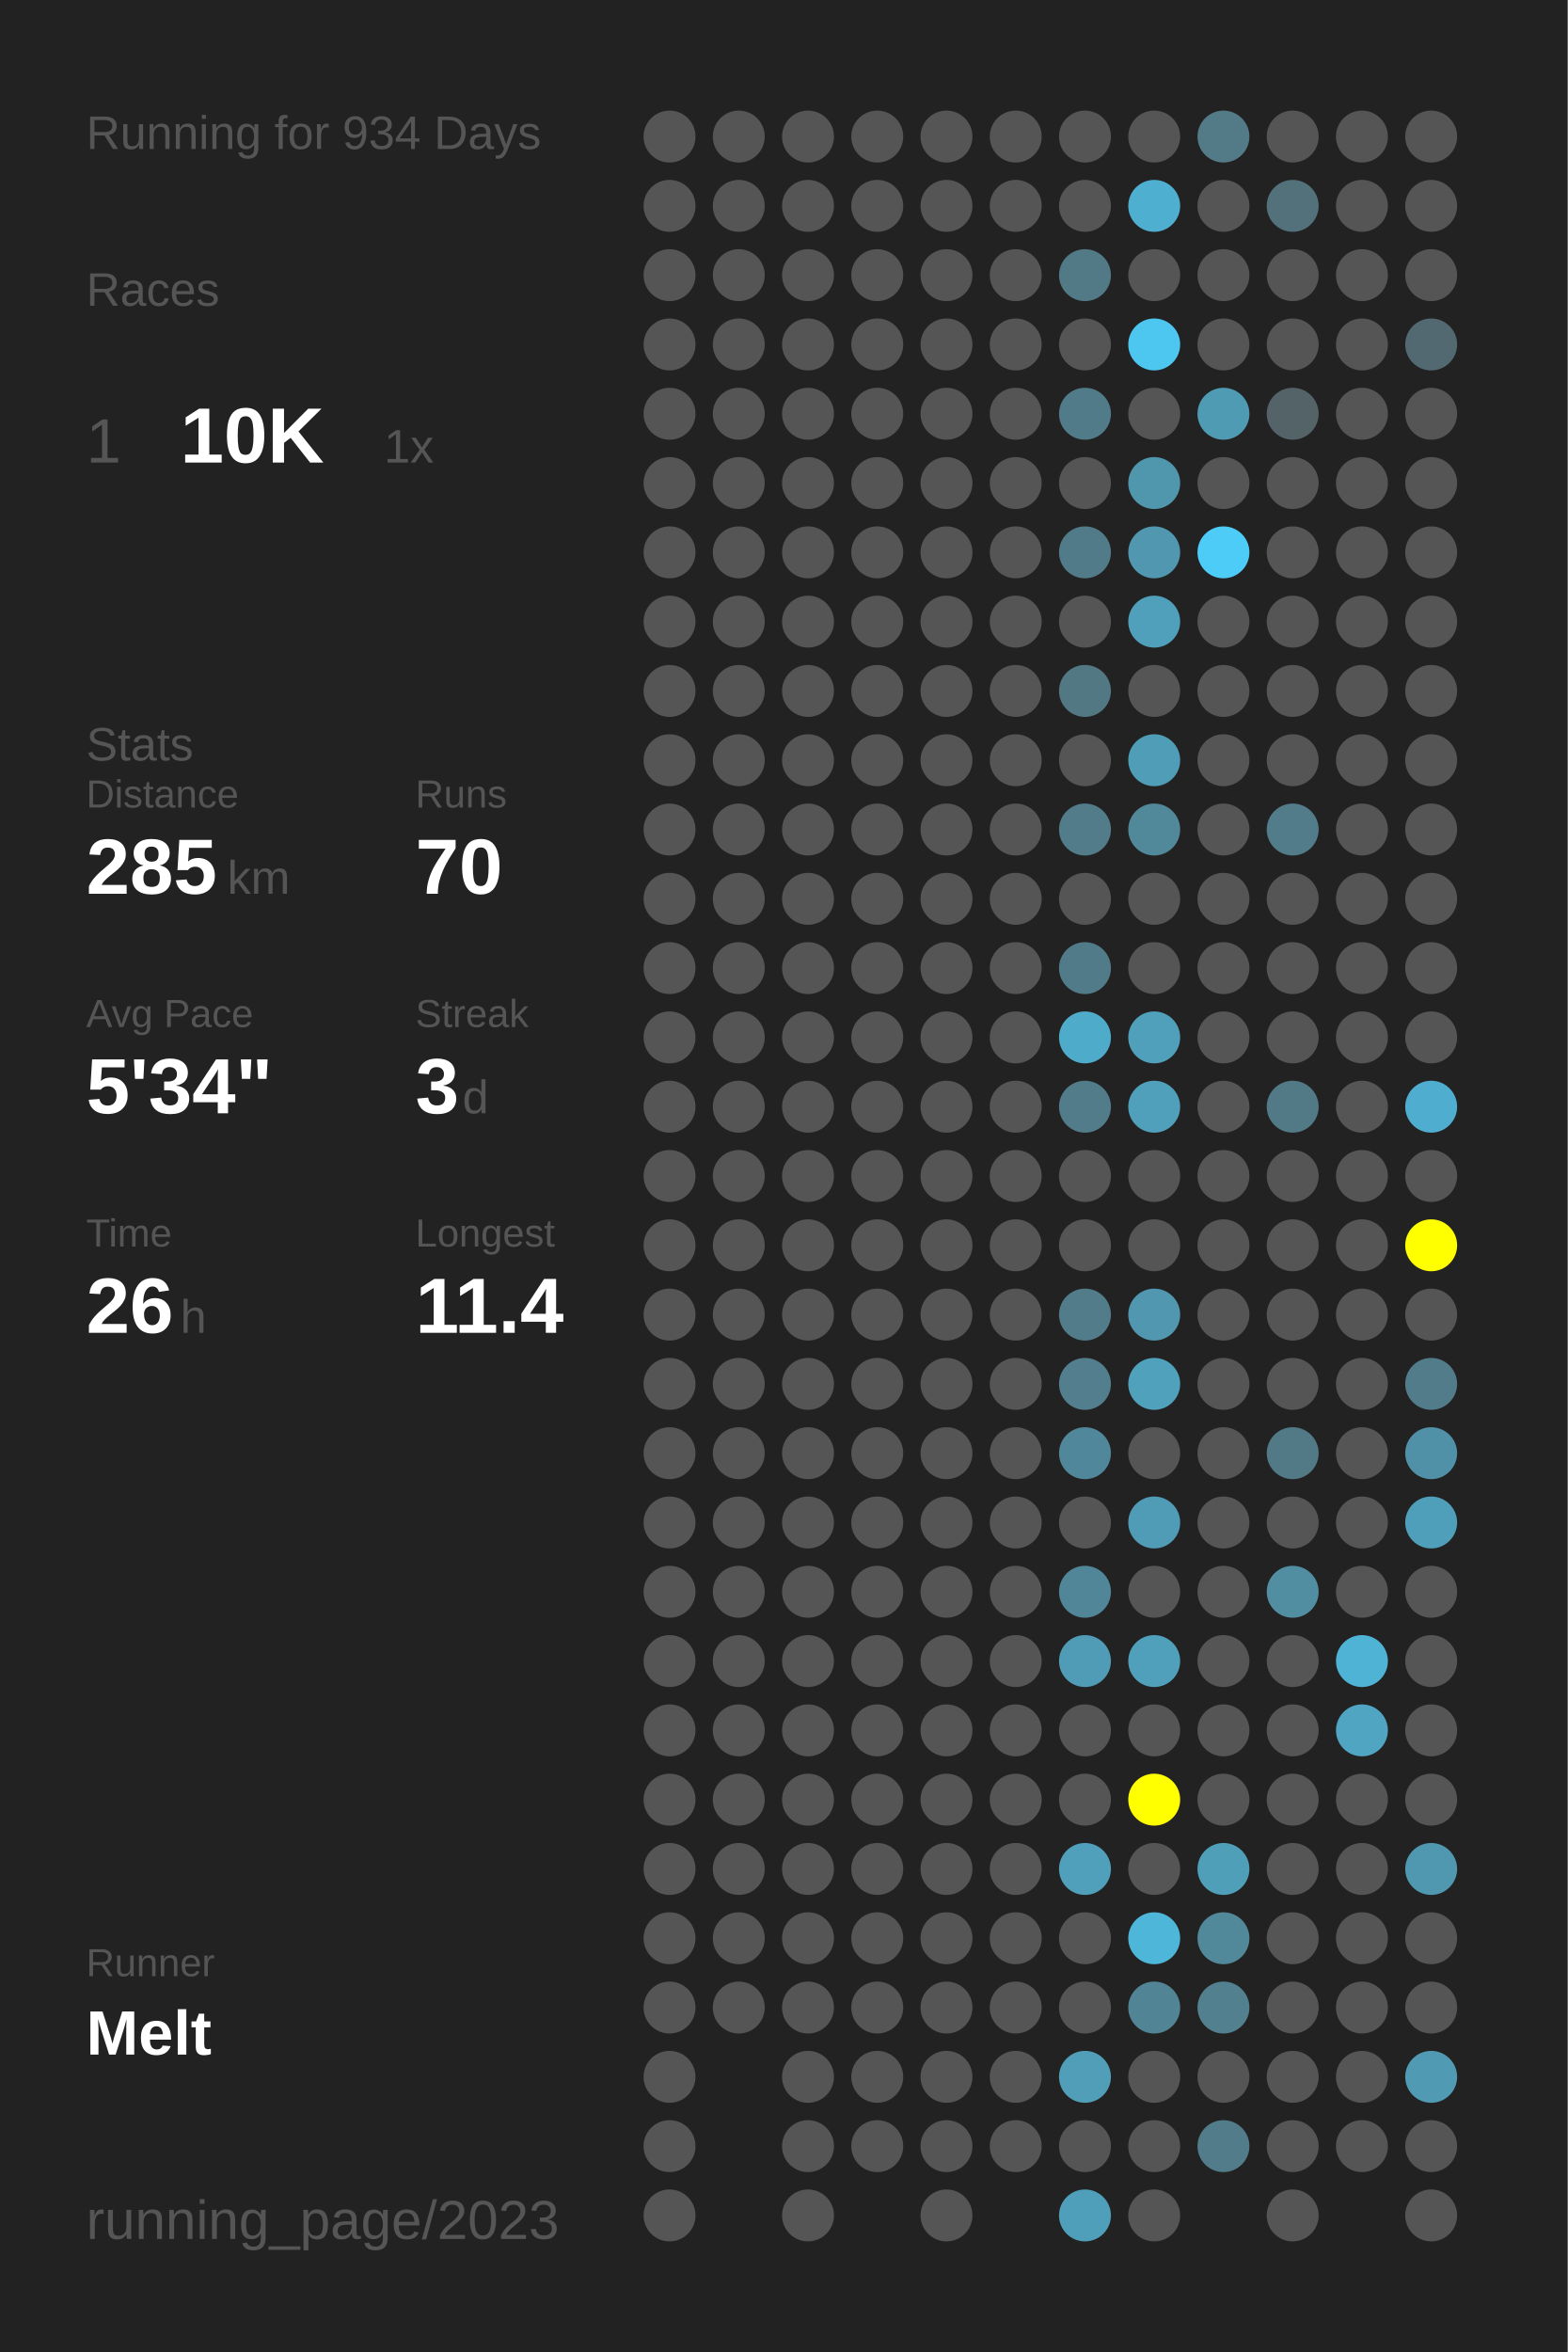
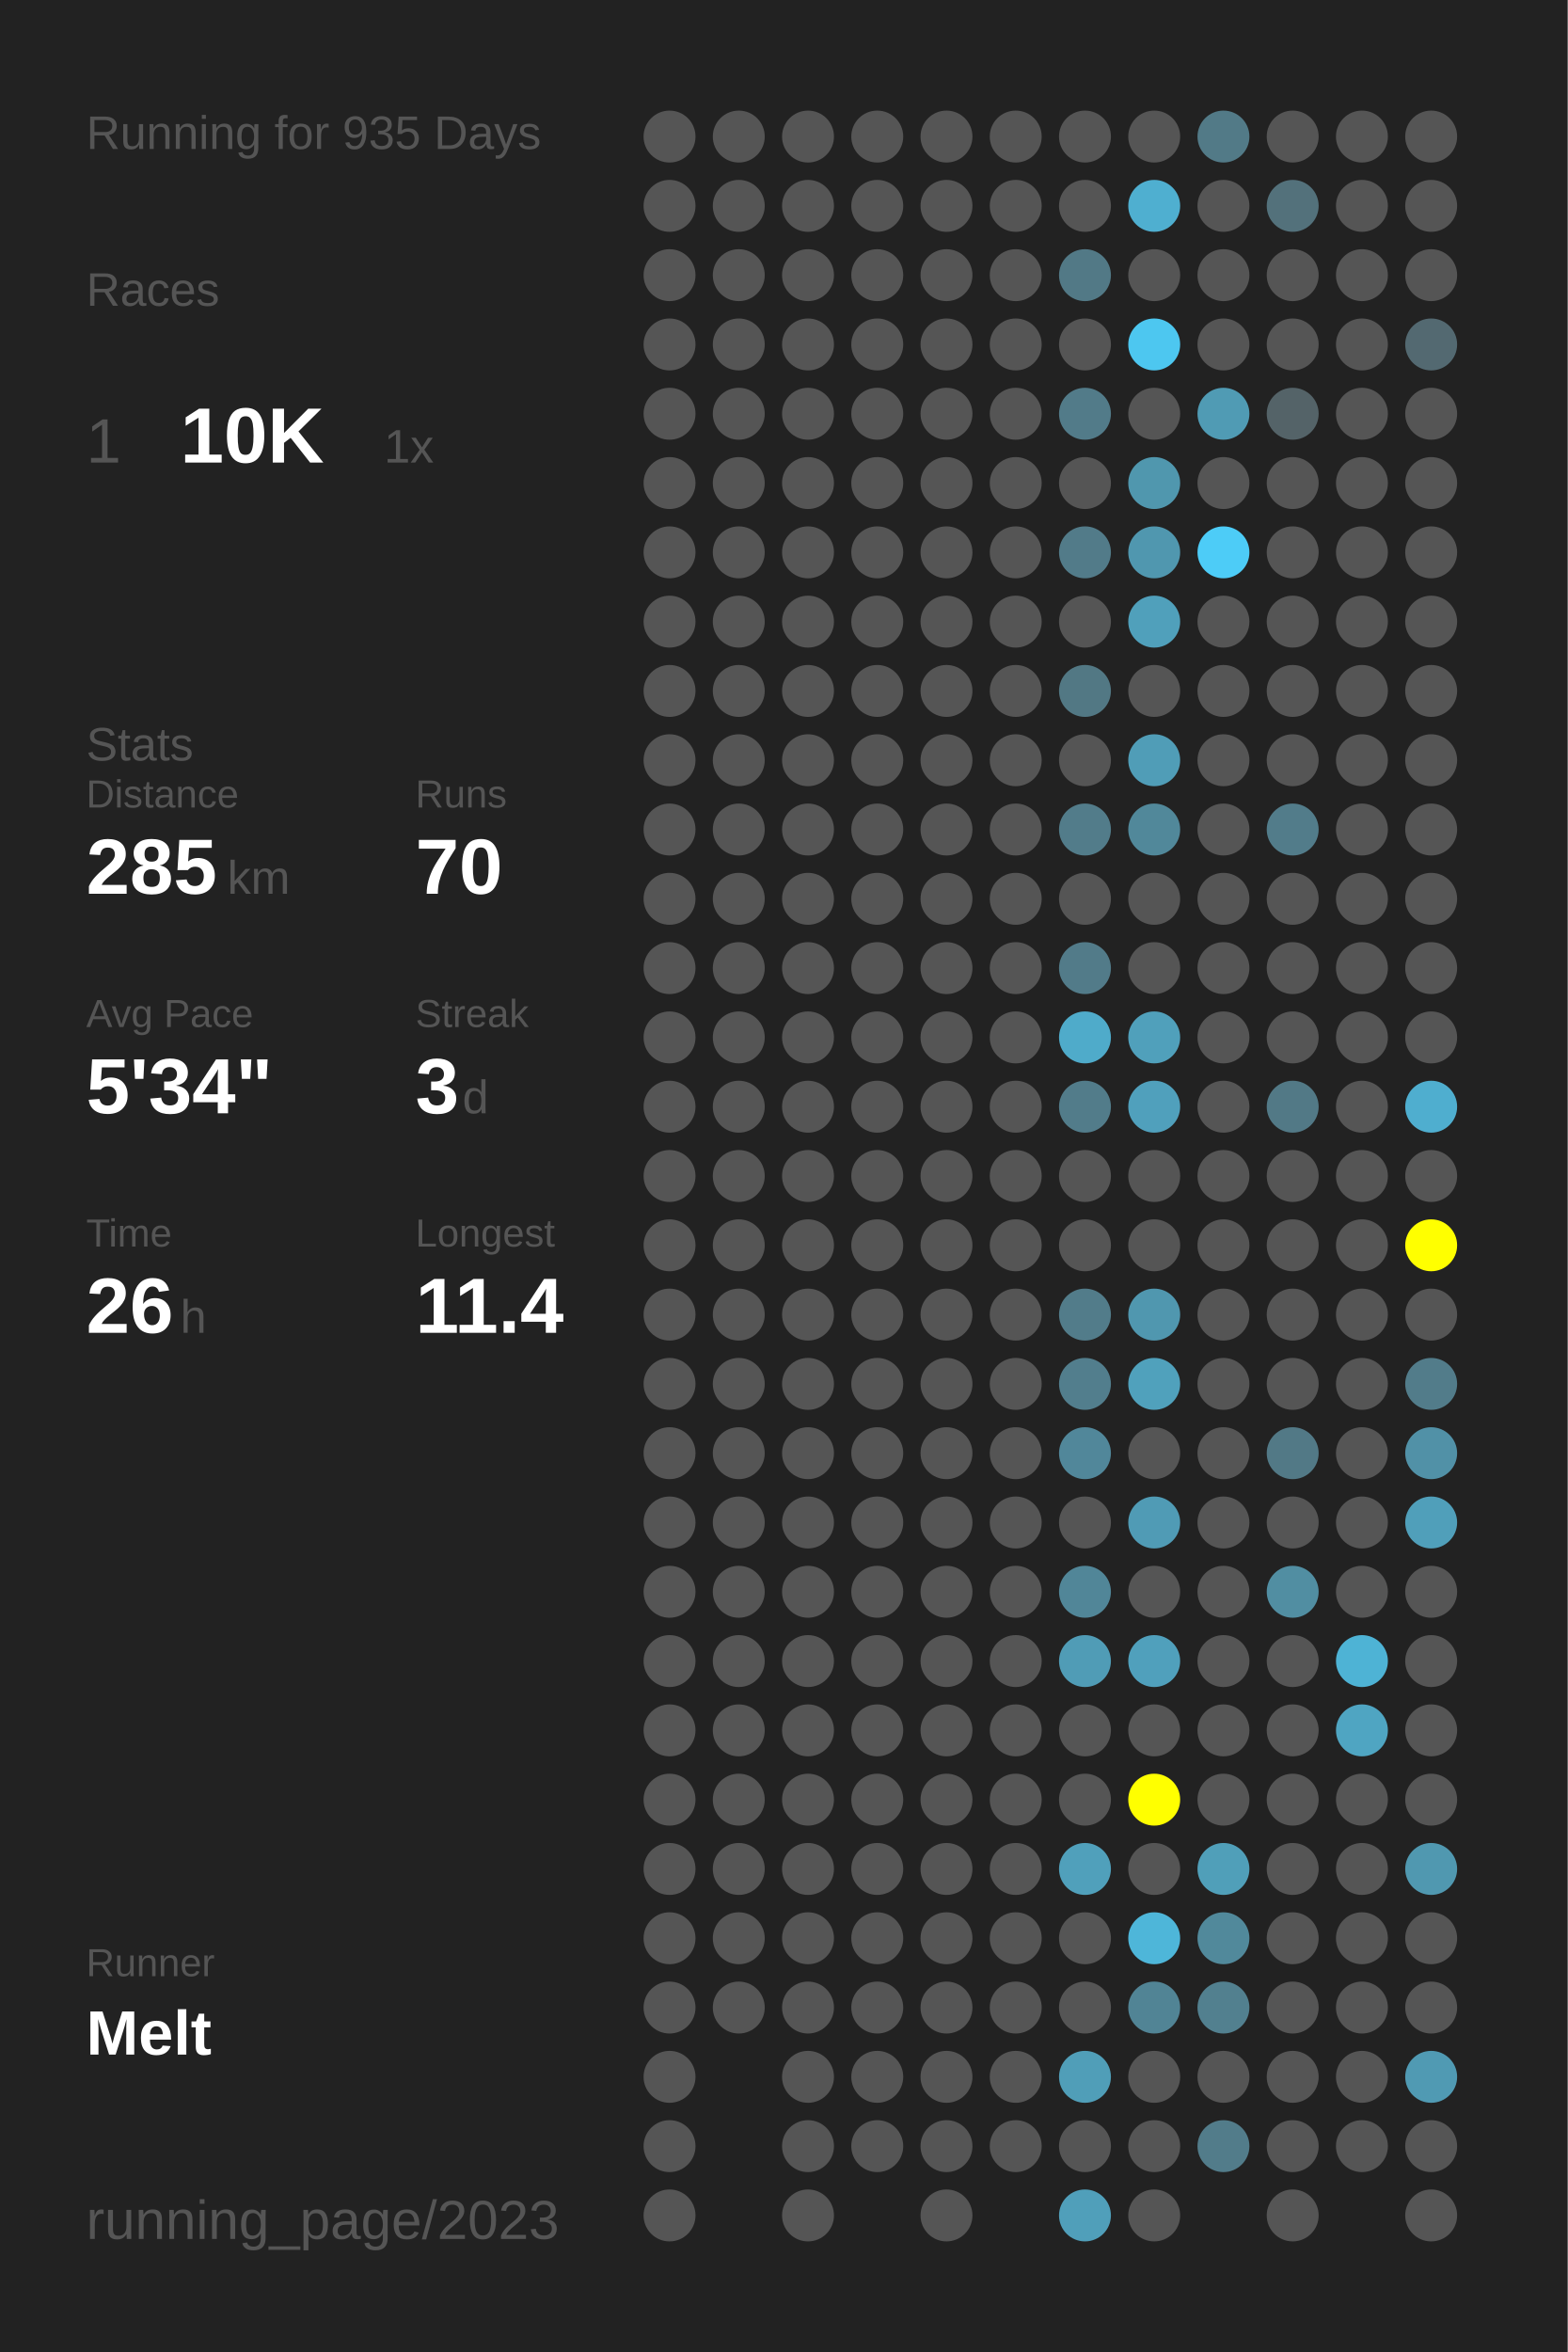
<svg xmlns="http://www.w3.org/2000/svg" baseProfile="full" height="300mm" version="1.1" viewBox="0,0,200,300" width="200mm">
  <defs />
  <rect fill="#222222" height="300" width="200" x="0" y="0" />
-   <text fill="#555555" style="font-size:6px; font-family:Arial;" x="11" y="19">Running for 934 Days</text>
+   <text fill="#555555" style="font-size:6px; font-family:Arial;" x="11" y="19">Running for 935 Days</text>
  <text fill="#555555" style="font-size:6px; font-family:Arial;" x="11" y="39">Races</text>
  <text fill="#555555" style="font-size:8px; font-family:Arial;" x="11" y="59">1</text>
  <text fill="#FFFFFF" style="font-size:10px; font-family:Arial; font-weight:bold;" x="23" y="59">10K</text>
  <text fill="#555555" style="font-size:6px; font-family:Arial;" x="49" y="59">1x</text>
  <text fill="#555555" style="font-size:6px; font-family:Arial;" x="11" y="97">Stats</text>
  <text fill="#555555" style="font-size:5px; font-family:Arial;" x="11" y="103">Distance</text>
  <text fill="#FFFFFF" style="font-size:10px; font-family:Arial; font-weight:bold;" x="11" y="114">285</text>
  <text fill="#555555" style="font-size:6px; font-family:Arial;" x="29" y="114">km</text>
  <text fill="#555555" style="font-size:5px; font-family:Arial;" x="53" y="103">Runs</text>
  <text fill="#FFFFFF" style="font-size:10px; font-family:Arial; font-weight:bold;" x="53" y="114">70</text>
  <text fill="#555555" style="font-size:5px; font-family:Arial;" x="11" y="131">Avg Pace</text>
  <text fill="#FFFFFF" style="font-size:10px; font-family:Arial; font-weight:bold;" x="11" y="142">5'34"</text>
  <text fill="#555555" style="font-size:5px; font-family:Arial;" x="53" y="131">Streak</text>
  <text fill="#FFFFFF" style="font-size:10px; font-family:Arial; font-weight:bold;" x="53" y="142">3</text>
  <text fill="#555555" style="font-size:6px; font-family:Arial;" x="59" y="142">d</text>
  <text fill="#555555" style="font-size:5px; font-family:Arial;" x="11" y="159">Time</text>
  <text fill="#FFFFFF" style="font-size:10px; font-family:Arial; font-weight:bold;" x="11" y="170">26</text>
  <text fill="#555555" style="font-size:6px; font-family:Arial;" x="23" y="170">h</text>
  <text fill="#555555" style="font-size:5px; font-family:Arial;" x="53" y="159">Longest</text>
  <text fill="#FFFFFF" style="font-size:10px; font-family:Arial; font-weight:bold;" x="53" y="170">11.4</text>
  <text fill="#555555" style="font-size:5px; font-family:Arial;" x="11" y="252.065">Runner</text>
  <text fill="#FFFFFF" style="font-size:8px; font-family:Arial; font-weight:bold;" x="11" y="262.065">Melt</text>
  <text fill="#555555" style="font-size:7px; font-family:Arial;" x="11" y="285.581">running_page/2023</text>
  <circle cx="85.417" cy="17.419" fill="#555555" r="3.312" />
  <circle cx="85.417" cy="26.258" fill="#555555" r="3.312" />
  <circle cx="85.417" cy="35.097" fill="#555555" r="3.312" />
  <circle cx="85.417" cy="43.935" fill="#555555" r="3.312" />
  <circle cx="85.417" cy="52.774" fill="#555555" r="3.312" />
  <circle cx="85.417" cy="61.613" fill="#555555" r="3.312" />
  <circle cx="85.417" cy="70.452" fill="#555555" r="3.312" />
  <circle cx="85.417" cy="79.29" fill="#555555" r="3.312" />
  <circle cx="85.417" cy="88.129" fill="#555555" r="3.312" />
  <circle cx="85.417" cy="96.968" fill="#555555" r="3.312" />
  <circle cx="85.417" cy="105.806" fill="#555555" r="3.312" />
  <circle cx="85.417" cy="114.645" fill="#555555" r="3.312" />
  <circle cx="85.417" cy="123.484" fill="#555555" r="3.312" />
  <circle cx="85.417" cy="132.323" fill="#555555" r="3.312" />
  <circle cx="85.417" cy="141.161" fill="#555555" r="3.312" />
  <circle cx="85.417" cy="150" fill="#555555" r="3.312" />
  <circle cx="85.417" cy="158.839" fill="#555555" r="3.312" />
  <circle cx="85.417" cy="167.677" fill="#555555" r="3.312" />
  <circle cx="85.417" cy="176.516" fill="#555555" r="3.312" />
  <circle cx="85.417" cy="185.355" fill="#555555" r="3.312" />
  <circle cx="85.417" cy="194.194" fill="#555555" r="3.312" />
  <circle cx="85.417" cy="203.032" fill="#555555" r="3.312" />
  <circle cx="85.417" cy="211.871" fill="#555555" r="3.312" />
  <circle cx="85.417" cy="220.71" fill="#555555" r="3.312" />
  <circle cx="85.417" cy="229.548" fill="#555555" r="3.312" />
  <circle cx="85.417" cy="238.387" fill="#555555" r="3.312" />
  <circle cx="85.417" cy="247.226" fill="#555555" r="3.312" />
  <circle cx="85.417" cy="256.065" fill="#555555" r="3.312" />
  <circle cx="85.417" cy="264.903" fill="#555555" r="3.312" />
  <circle cx="85.417" cy="273.742" fill="#555555" r="3.312" />
  <circle cx="85.417" cy="282.581" fill="#555555" r="3.312" />
  <circle cx="94.25" cy="17.419" fill="#555555" r="3.312" />
  <circle cx="94.25" cy="26.258" fill="#555555" r="3.312" />
  <circle cx="94.25" cy="35.097" fill="#555555" r="3.312" />
  <circle cx="94.25" cy="43.935" fill="#555555" r="3.312" />
  <circle cx="94.25" cy="52.774" fill="#555555" r="3.312" />
  <circle cx="94.25" cy="61.613" fill="#555555" r="3.312" />
  <circle cx="94.25" cy="70.452" fill="#555555" r="3.312" />
  <circle cx="94.25" cy="79.29" fill="#555555" r="3.312" />
  <circle cx="94.25" cy="88.129" fill="#555555" r="3.312" />
  <circle cx="94.25" cy="96.968" fill="#555555" r="3.312" />
  <circle cx="94.25" cy="105.806" fill="#555555" r="3.312" />
  <circle cx="94.25" cy="114.645" fill="#555555" r="3.312" />
  <circle cx="94.25" cy="123.484" fill="#555555" r="3.312" />
  <circle cx="94.25" cy="132.323" fill="#555555" r="3.312" />
  <circle cx="94.25" cy="141.161" fill="#555555" r="3.312" />
  <circle cx="94.25" cy="150" fill="#555555" r="3.312" />
  <circle cx="94.25" cy="158.839" fill="#555555" r="3.312" />
  <circle cx="94.25" cy="167.677" fill="#555555" r="3.312" />
  <circle cx="94.25" cy="176.516" fill="#555555" r="3.312" />
  <circle cx="94.25" cy="185.355" fill="#555555" r="3.312" />
  <circle cx="94.25" cy="194.194" fill="#555555" r="3.312" />
  <circle cx="94.25" cy="203.032" fill="#555555" r="3.312" />
  <circle cx="94.25" cy="211.871" fill="#555555" r="3.312" />
  <circle cx="94.25" cy="220.71" fill="#555555" r="3.312" />
  <circle cx="94.25" cy="229.548" fill="#555555" r="3.312" />
  <circle cx="94.25" cy="238.387" fill="#555555" r="3.312" />
  <circle cx="94.25" cy="247.226" fill="#555555" r="3.312" />
  <circle cx="94.25" cy="256.065" fill="#555555" r="3.312" />
  <circle cx="103.083" cy="17.419" fill="#555555" r="3.312" />
  <circle cx="103.083" cy="26.258" fill="#555555" r="3.312" />
  <circle cx="103.083" cy="35.097" fill="#555555" r="3.312" />
  <circle cx="103.083" cy="43.935" fill="#555555" r="3.312" />
  <circle cx="103.083" cy="52.774" fill="#555555" r="3.312" />
  <circle cx="103.083" cy="61.613" fill="#555555" r="3.312" />
  <circle cx="103.083" cy="70.452" fill="#555555" r="3.312" />
  <circle cx="103.083" cy="79.29" fill="#555555" r="3.312" />
  <circle cx="103.083" cy="88.129" fill="#555555" r="3.312" />
  <circle cx="103.083" cy="96.968" fill="#555555" r="3.312" />
  <circle cx="103.083" cy="105.806" fill="#555555" r="3.312" />
  <circle cx="103.083" cy="114.645" fill="#555555" r="3.312" />
  <circle cx="103.083" cy="123.484" fill="#555555" r="3.312" />
  <circle cx="103.083" cy="132.323" fill="#555555" r="3.312" />
  <circle cx="103.083" cy="141.161" fill="#555555" r="3.312" />
  <circle cx="103.083" cy="150" fill="#555555" r="3.312" />
  <circle cx="103.083" cy="158.839" fill="#555555" r="3.312" />
  <circle cx="103.083" cy="167.677" fill="#555555" r="3.312" />
  <circle cx="103.083" cy="176.516" fill="#555555" r="3.312" />
  <circle cx="103.083" cy="185.355" fill="#555555" r="3.312" />
  <circle cx="103.083" cy="194.194" fill="#555555" r="3.312" />
  <circle cx="103.083" cy="203.032" fill="#555555" r="3.312" />
  <circle cx="103.083" cy="211.871" fill="#555555" r="3.312" />
  <circle cx="103.083" cy="220.71" fill="#555555" r="3.312" />
  <circle cx="103.083" cy="229.548" fill="#555555" r="3.312" />
  <circle cx="103.083" cy="238.387" fill="#555555" r="3.312" />
  <circle cx="103.083" cy="247.226" fill="#555555" r="3.312" />
  <circle cx="103.083" cy="256.065" fill="#555555" r="3.312" />
  <circle cx="103.083" cy="264.903" fill="#555555" r="3.312" />
  <circle cx="103.083" cy="273.742" fill="#555555" r="3.312" />
  <circle cx="103.083" cy="282.581" fill="#555555" r="3.312" />
  <circle cx="111.917" cy="17.419" fill="#555555" r="3.312" />
  <circle cx="111.917" cy="26.258" fill="#555555" r="3.312" />
  <circle cx="111.917" cy="35.097" fill="#555555" r="3.312" />
  <circle cx="111.917" cy="43.935" fill="#555555" r="3.312" />
  <circle cx="111.917" cy="52.774" fill="#555555" r="3.312" />
  <circle cx="111.917" cy="61.613" fill="#555555" r="3.312" />
  <circle cx="111.917" cy="70.452" fill="#555555" r="3.312" />
  <circle cx="111.917" cy="79.29" fill="#555555" r="3.312" />
  <circle cx="111.917" cy="88.129" fill="#555555" r="3.312" />
  <circle cx="111.917" cy="96.968" fill="#555555" r="3.312" />
  <circle cx="111.917" cy="105.806" fill="#555555" r="3.312" />
  <circle cx="111.917" cy="114.645" fill="#555555" r="3.312" />
  <circle cx="111.917" cy="123.484" fill="#555555" r="3.312" />
  <circle cx="111.917" cy="132.323" fill="#555555" r="3.312" />
  <circle cx="111.917" cy="141.161" fill="#555555" r="3.312" />
  <circle cx="111.917" cy="150" fill="#555555" r="3.312" />
  <circle cx="111.917" cy="158.839" fill="#555555" r="3.312" />
  <circle cx="111.917" cy="167.677" fill="#555555" r="3.312" />
  <circle cx="111.917" cy="176.516" fill="#555555" r="3.312" />
  <circle cx="111.917" cy="185.355" fill="#555555" r="3.312" />
  <circle cx="111.917" cy="194.194" fill="#555555" r="3.312" />
  <circle cx="111.917" cy="203.032" fill="#555555" r="3.312" />
  <circle cx="111.917" cy="211.871" fill="#555555" r="3.312" />
  <circle cx="111.917" cy="220.71" fill="#555555" r="3.312" />
  <circle cx="111.917" cy="229.548" fill="#555555" r="3.312" />
  <circle cx="111.917" cy="238.387" fill="#555555" r="3.312" />
  <circle cx="111.917" cy="247.226" fill="#555555" r="3.312" />
  <circle cx="111.917" cy="256.065" fill="#555555" r="3.312" />
  <circle cx="111.917" cy="264.903" fill="#555555" r="3.312" />
  <circle cx="111.917" cy="273.742" fill="#555555" r="3.312" />
  <circle cx="120.75" cy="17.419" fill="#555555" r="3.312" />
  <circle cx="120.75" cy="26.258" fill="#555555" r="3.312" />
  <circle cx="120.75" cy="35.097" fill="#555555" r="3.312" />
  <circle cx="120.75" cy="43.935" fill="#555555" r="3.312" />
  <circle cx="120.75" cy="52.774" fill="#555555" r="3.312" />
  <circle cx="120.75" cy="61.613" fill="#555555" r="3.312" />
  <circle cx="120.75" cy="70.452" fill="#555555" r="3.312" />
  <circle cx="120.75" cy="79.29" fill="#555555" r="3.312" />
  <circle cx="120.75" cy="88.129" fill="#555555" r="3.312" />
  <circle cx="120.75" cy="96.968" fill="#555555" r="3.312" />
  <circle cx="120.75" cy="105.806" fill="#555555" r="3.312" />
  <circle cx="120.75" cy="114.645" fill="#555555" r="3.312" />
  <circle cx="120.75" cy="123.484" fill="#555555" r="3.312" />
  <circle cx="120.75" cy="132.323" fill="#555555" r="3.312" />
  <circle cx="120.75" cy="141.161" fill="#555555" r="3.312" />
  <circle cx="120.75" cy="150" fill="#555555" r="3.312" />
  <circle cx="120.75" cy="158.839" fill="#555555" r="3.312" />
  <circle cx="120.75" cy="167.677" fill="#555555" r="3.312" />
  <circle cx="120.75" cy="176.516" fill="#555555" r="3.312" />
  <circle cx="120.75" cy="185.355" fill="#555555" r="3.312" />
  <circle cx="120.75" cy="194.194" fill="#555555" r="3.312" />
  <circle cx="120.75" cy="203.032" fill="#555555" r="3.312" />
  <circle cx="120.75" cy="211.871" fill="#555555" r="3.312" />
  <circle cx="120.75" cy="220.71" fill="#555555" r="3.312" />
  <circle cx="120.75" cy="229.548" fill="#555555" r="3.312" />
  <circle cx="120.75" cy="238.387" fill="#555555" r="3.312" />
  <circle cx="120.75" cy="247.226" fill="#555555" r="3.312" />
  <circle cx="120.75" cy="256.065" fill="#555555" r="3.312" />
  <circle cx="120.75" cy="264.903" fill="#555555" r="3.312" />
  <circle cx="120.75" cy="273.742" fill="#555555" r="3.312" />
  <circle cx="120.75" cy="282.581" fill="#555555" r="3.312" />
  <circle cx="129.583" cy="17.419" fill="#555555" r="3.312" />
  <circle cx="129.583" cy="26.258" fill="#555555" r="3.312" />
  <circle cx="129.583" cy="35.097" fill="#555555" r="3.312" />
  <circle cx="129.583" cy="43.935" fill="#555555" r="3.312" />
  <circle cx="129.583" cy="52.774" fill="#555555" r="3.312" />
  <circle cx="129.583" cy="61.613" fill="#555555" r="3.312" />
  <circle cx="129.583" cy="70.452" fill="#555555" r="3.312" />
  <circle cx="129.583" cy="79.29" fill="#555555" r="3.312" />
  <circle cx="129.583" cy="88.129" fill="#555555" r="3.312" />
  <circle cx="129.583" cy="96.968" fill="#555555" r="3.312" />
  <circle cx="129.583" cy="105.806" fill="#555555" r="3.312" />
  <circle cx="129.583" cy="114.645" fill="#555555" r="3.312" />
  <circle cx="129.583" cy="123.484" fill="#555555" r="3.312" />
  <circle cx="129.583" cy="132.323" fill="#555555" r="3.312" />
  <circle cx="129.583" cy="141.161" fill="#555555" r="3.312" />
  <circle cx="129.583" cy="150" fill="#555555" r="3.312" />
  <circle cx="129.583" cy="158.839" fill="#555555" r="3.312" />
  <circle cx="129.583" cy="167.677" fill="#555555" r="3.312" />
  <circle cx="129.583" cy="176.516" fill="#555555" r="3.312" />
  <circle cx="129.583" cy="185.355" fill="#555555" r="3.312" />
  <circle cx="129.583" cy="194.194" fill="#555555" r="3.312" />
  <circle cx="129.583" cy="203.032" fill="#555555" r="3.312" />
  <circle cx="129.583" cy="211.871" fill="#555555" r="3.312" />
  <circle cx="129.583" cy="220.71" fill="#555555" r="3.312" />
  <circle cx="129.583" cy="229.548" fill="#555555" r="3.312" />
  <circle cx="129.583" cy="238.387" fill="#555555" r="3.312" />
  <circle cx="129.583" cy="247.226" fill="#555555" r="3.312" />
  <circle cx="129.583" cy="256.065" fill="#555555" r="3.312" />
  <circle cx="129.583" cy="264.903" fill="#555555" r="3.312" />
  <circle cx="129.583" cy="273.742" fill="#555555" r="3.312" />
  <circle cx="138.417" cy="17.419" fill="#555555" r="3.312" />
  <circle cx="138.417" cy="26.258" fill="#555555" r="3.312" />
  <circle cx="138.417" cy="35.097" fill="#527986" r="3.312" />
  <circle cx="138.417" cy="43.935" fill="#555555" r="3.312" />
  <circle cx="138.417" cy="52.774" fill="#527b89" r="3.312" />
  <circle cx="138.417" cy="61.613" fill="#555555" r="3.312" />
  <circle cx="138.417" cy="70.452" fill="#527b89" r="3.312" />
  <circle cx="138.417" cy="79.29" fill="#555555" r="3.312" />
  <circle cx="138.417" cy="88.129" fill="#527884" r="3.312" />
  <circle cx="138.417" cy="96.968" fill="#555555" r="3.312" />
  <circle cx="138.417" cy="105.806" fill="#527c8a" r="3.312" />
  <circle cx="138.417" cy="114.645" fill="#555555" r="3.312" />
  <circle cx="138.417" cy="123.484" fill="#527b89" r="3.312" />
  <circle cx="138.417" cy="132.323" fill="#4fabca" r="3.312" />
  <circle cx="138.417" cy="141.161" fill="#527c8a" r="3.312" />
  <circle cx="138.417" cy="150" fill="#555555" r="3.312" />
  <circle cx="138.417" cy="158.839" fill="#555555" r="3.312" />
  <circle cx="138.417" cy="167.677" fill="#527c8a" r="3.312" />
  <circle cx="138.417" cy="176.516" fill="#527e8d" r="3.312" />
  <circle cx="138.417" cy="185.355" fill="#51879a" r="3.312" />
  <circle cx="138.417" cy="194.194" fill="#555555" r="3.312" />
  <circle cx="138.417" cy="203.032" fill="#518698" r="3.312" />
  <circle cx="138.417" cy="211.871" fill="#509cb6" r="3.312" />
  <circle cx="138.417" cy="220.71" fill="#555555" r="3.312" />
  <circle cx="138.417" cy="229.548" fill="#555555" r="3.312" />
  <circle cx="138.417" cy="238.387" fill="#50a0bb" r="3.312" />
  <circle cx="138.417" cy="247.226" fill="#555555" r="3.312" />
  <circle cx="138.417" cy="256.065" fill="#555555" r="3.312" />
  <circle cx="138.417" cy="264.903" fill="#509eb8" r="3.312" />
  <circle cx="138.417" cy="273.742" fill="#555555" r="3.312" />
  <circle cx="138.417" cy="282.581" fill="#509fba" r="3.312" />
  <circle cx="147.25" cy="17.419" fill="#555555" r="3.312" />
  <circle cx="147.25" cy="26.258" fill="#4fafd0" r="3.312" />
  <circle cx="147.25" cy="35.097" fill="#555555" r="3.312" />
  <circle cx="147.25" cy="43.935" fill="#4dc7f0" r="3.312" />
  <circle cx="147.25" cy="52.774" fill="#555555" r="3.312" />
  <circle cx="147.25" cy="61.613" fill="#5097ae" r="3.312" />
  <circle cx="147.25" cy="70.452" fill="#5097af" r="3.312" />
  <circle cx="147.25" cy="79.29" fill="#50a0bb" r="3.312" />
  <circle cx="147.25" cy="88.129" fill="#555555" r="3.312" />
  <circle cx="147.25" cy="96.968" fill="#509db7" r="3.312" />
  <circle cx="147.25" cy="105.806" fill="#51889a" r="3.312" />
  <circle cx="147.25" cy="114.645" fill="#555555" r="3.312" />
  <circle cx="147.25" cy="123.484" fill="#555555" r="3.312" />
  <circle cx="147.25" cy="132.323" fill="#50a0bb" r="3.312" />
  <circle cx="147.25" cy="141.161" fill="#50a0bc" r="3.312" />
  <circle cx="147.25" cy="150" fill="#555555" r="3.312" />
  <circle cx="147.25" cy="158.839" fill="#555555" r="3.312" />
  <circle cx="147.25" cy="167.677" fill="#5097af" r="3.312" />
  <circle cx="147.25" cy="176.516" fill="#50a1bc" r="3.312" />
  <circle cx="147.25" cy="185.355" fill="#555555" r="3.312" />
  <circle cx="147.25" cy="194.194" fill="#509bb5" r="3.312" />
  <circle cx="147.25" cy="203.032" fill="#555555" r="3.312" />
  <circle cx="147.25" cy="211.871" fill="#50a0bc" r="3.312" />
  <circle cx="147.25" cy="220.71" fill="#555555" r="3.312" />
  <circle cx="147.25" cy="229.548" fill="#FFFF00" r="3.312" />
  <circle cx="147.25" cy="238.387" fill="#555555" r="3.312" />
  <circle cx="147.25" cy="247.226" fill="#4eb6d9" r="3.312" />
  <circle cx="147.25" cy="256.065" fill="#518495" r="3.312" />
  <circle cx="147.25" cy="264.903" fill="#555555" r="3.312" />
  <circle cx="147.25" cy="273.742" fill="#555555" r="3.312" />
  <circle cx="147.25" cy="282.581" fill="#555555" r="3.312" />
  <circle cx="156.083" cy="17.419" fill="#527a87" r="3.312" />
  <circle cx="156.083" cy="26.258" fill="#555555" r="3.312" />
  <circle cx="156.083" cy="35.097" fill="#555555" r="3.312" />
  <circle cx="156.083" cy="43.935" fill="#555555" r="3.312" />
  <circle cx="156.083" cy="52.774" fill="#509bb4" r="3.312" />
  <circle cx="156.083" cy="61.613" fill="#555555" r="3.312" />
  <circle cx="156.083" cy="70.452" fill="#4dccf7" r="3.312" />
  <circle cx="156.083" cy="79.29" fill="#555555" r="3.312" />
  <circle cx="156.083" cy="88.129" fill="#555555" r="3.312" />
  <circle cx="156.083" cy="96.968" fill="#555555" r="3.312" />
  <circle cx="156.083" cy="105.806" fill="#555555" r="3.312" />
  <circle cx="156.083" cy="114.645" fill="#555555" r="3.312" />
  <circle cx="156.083" cy="123.484" fill="#555555" r="3.312" />
  <circle cx="156.083" cy="132.323" fill="#555555" r="3.312" />
  <circle cx="156.083" cy="141.161" fill="#555555" r="3.312" />
  <circle cx="156.083" cy="150" fill="#555555" r="3.312" />
  <circle cx="156.083" cy="158.839" fill="#555555" r="3.312" />
  <circle cx="156.083" cy="167.677" fill="#555555" r="3.312" />
  <circle cx="156.083" cy="176.516" fill="#555555" r="3.312" />
  <circle cx="156.083" cy="185.355" fill="#555555" r="3.312" />
  <circle cx="156.083" cy="194.194" fill="#555555" r="3.312" />
  <circle cx="156.083" cy="203.032" fill="#555555" r="3.312" />
  <circle cx="156.083" cy="211.871" fill="#555555" r="3.312" />
  <circle cx="156.083" cy="220.71" fill="#555555" r="3.312" />
  <circle cx="156.083" cy="229.548" fill="#555555" r="3.312" />
  <circle cx="156.083" cy="238.387" fill="#509fb9" r="3.312" />
  <circle cx="156.083" cy="247.226" fill="#51899b" r="3.312" />
  <circle cx="156.083" cy="256.065" fill="#52808f" r="3.312" />
  <circle cx="156.083" cy="264.903" fill="#555555" r="3.312" />
  <circle cx="156.083" cy="273.742" fill="#527c8a" r="3.312" />
  <circle cx="164.917" cy="17.419" fill="#555555" r="3.312" />
  <circle cx="164.917" cy="26.258" fill="#53717b" r="3.312" />
  <circle cx="164.917" cy="35.097" fill="#555555" r="3.312" />
  <circle cx="164.917" cy="43.935" fill="#555555" r="3.312" />
  <circle cx="164.917" cy="52.774" fill="#546368" r="3.312" />
  <circle cx="164.917" cy="61.613" fill="#555555" r="3.312" />
  <circle cx="164.917" cy="70.452" fill="#555555" r="3.312" />
  <circle cx="164.917" cy="79.29" fill="#555555" r="3.312" />
  <circle cx="164.917" cy="88.129" fill="#555555" r="3.312" />
  <circle cx="164.917" cy="96.968" fill="#555555" r="3.312" />
  <circle cx="164.917" cy="105.806" fill="#527c8a" r="3.312" />
  <circle cx="164.917" cy="114.645" fill="#555555" r="3.312" />
  <circle cx="164.917" cy="123.484" fill="#555555" r="3.312" />
  <circle cx="164.917" cy="132.323" fill="#555555" r="3.312" />
  <circle cx="164.917" cy="141.161" fill="#527986" r="3.312" />
  <circle cx="164.917" cy="150" fill="#555555" r="3.312" />
  <circle cx="164.917" cy="158.839" fill="#555555" r="3.312" />
  <circle cx="164.917" cy="167.677" fill="#555555" r="3.312" />
  <circle cx="164.917" cy="176.516" fill="#555555" r="3.312" />
  <circle cx="164.917" cy="185.355" fill="#527986" r="3.312" />
  <circle cx="164.917" cy="194.194" fill="#555555" r="3.312" />
  <circle cx="164.917" cy="203.032" fill="#518ea2" r="3.312" />
  <circle cx="164.917" cy="211.871" fill="#555555" r="3.312" />
  <circle cx="164.917" cy="220.71" fill="#555555" r="3.312" />
  <circle cx="164.917" cy="229.548" fill="#555555" r="3.312" />
  <circle cx="164.917" cy="238.387" fill="#555555" r="3.312" />
  <circle cx="164.917" cy="247.226" fill="#555555" r="3.312" />
  <circle cx="164.917" cy="256.065" fill="#555555" r="3.312" />
  <circle cx="164.917" cy="264.903" fill="#555555" r="3.312" />
  <circle cx="164.917" cy="273.742" fill="#555555" r="3.312" />
  <circle cx="164.917" cy="282.581" fill="#555555" r="3.312" />
  <circle cx="173.75" cy="17.419" fill="#555555" r="3.312" />
  <circle cx="173.75" cy="26.258" fill="#555555" r="3.312" />
  <circle cx="173.75" cy="35.097" fill="#555555" r="3.312" />
  <circle cx="173.75" cy="43.935" fill="#555555" r="3.312" />
  <circle cx="173.75" cy="52.774" fill="#555555" r="3.312" />
  <circle cx="173.75" cy="61.613" fill="#555555" r="3.312" />
  <circle cx="173.75" cy="70.452" fill="#555555" r="3.312" />
  <circle cx="173.75" cy="79.29" fill="#555555" r="3.312" />
  <circle cx="173.75" cy="88.129" fill="#555555" r="3.312" />
  <circle cx="173.75" cy="96.968" fill="#555555" r="3.312" />
  <circle cx="173.75" cy="105.806" fill="#555555" r="3.312" />
  <circle cx="173.75" cy="114.645" fill="#555555" r="3.312" />
  <circle cx="173.75" cy="123.484" fill="#555555" r="3.312" />
  <circle cx="173.75" cy="132.323" fill="#555555" r="3.312" />
  <circle cx="173.75" cy="141.161" fill="#555555" r="3.312" />
  <circle cx="173.75" cy="150" fill="#555555" r="3.312" />
  <circle cx="173.75" cy="158.839" fill="#555555" r="3.312" />
  <circle cx="173.75" cy="167.677" fill="#555555" r="3.312" />
  <circle cx="173.75" cy="176.516" fill="#555555" r="3.312" />
  <circle cx="173.75" cy="185.355" fill="#555555" r="3.312" />
  <circle cx="173.75" cy="194.194" fill="#555555" r="3.312" />
  <circle cx="173.75" cy="203.032" fill="#555555" r="3.312" />
  <circle cx="173.75" cy="211.871" fill="#4eb3d5" r="3.312" />
  <circle cx="173.75" cy="220.71" fill="#4fa5c2" r="3.312" />
  <circle cx="173.75" cy="229.548" fill="#555555" r="3.312" />
  <circle cx="173.75" cy="238.387" fill="#555555" r="3.312" />
  <circle cx="173.75" cy="247.226" fill="#555555" r="3.312" />
  <circle cx="173.75" cy="256.065" fill="#555555" r="3.312" />
  <circle cx="173.75" cy="264.903" fill="#555555" r="3.312" />
  <circle cx="173.75" cy="273.742" fill="#555555" r="3.312" />
  <circle cx="182.583" cy="17.419" fill="#555555" r="3.312" />
  <circle cx="182.583" cy="26.258" fill="#555555" r="3.312" />
  <circle cx="182.583" cy="35.097" fill="#555555" r="3.312" />
  <circle cx="182.583" cy="43.935" fill="#536971" r="3.312" />
  <circle cx="182.583" cy="52.774" fill="#555555" r="3.312" />
  <circle cx="182.583" cy="61.613" fill="#555555" r="3.312" />
  <circle cx="182.583" cy="70.452" fill="#555555" r="3.312" />
  <circle cx="182.583" cy="79.29" fill="#555555" r="3.312" />
  <circle cx="182.583" cy="88.129" fill="#555555" r="3.312" />
  <circle cx="182.583" cy="96.968" fill="#555555" r="3.312" />
  <circle cx="182.583" cy="105.806" fill="#555555" r="3.312" />
  <circle cx="182.583" cy="114.645" fill="#555555" r="3.312" />
  <circle cx="182.583" cy="123.484" fill="#555555" r="3.312" />
  <circle cx="182.583" cy="132.323" fill="#555555" r="3.312" />
  <circle cx="182.583" cy="141.161" fill="#4faecf" r="3.312" />
  <circle cx="182.583" cy="150" fill="#555555" r="3.312" />
  <circle cx="182.583" cy="158.839" fill="#FFFF00" r="3.312" />
  <circle cx="182.583" cy="167.677" fill="#555555" r="3.312" />
  <circle cx="182.583" cy="176.516" fill="#527c8a" r="3.312" />
  <circle cx="182.583" cy="185.355" fill="#5191a7" r="3.312" />
  <circle cx="182.583" cy="194.194" fill="#509fba" r="3.312" />
  <circle cx="182.583" cy="203.032" fill="#555555" r="3.312" />
  <circle cx="182.583" cy="211.871" fill="#555555" r="3.312" />
  <circle cx="182.583" cy="220.71" fill="#555555" r="3.312" />
  <circle cx="182.583" cy="229.548" fill="#555555" r="3.312" />
  <circle cx="182.583" cy="238.387" fill="#5098b0" r="3.312" />
  <circle cx="182.583" cy="247.226" fill="#555555" r="3.312" />
  <circle cx="182.583" cy="256.065" fill="#555555" r="3.312" />
  <circle cx="182.583" cy="264.903" fill="#509ab3" r="3.312" />
  <circle cx="182.583" cy="273.742" fill="#555555" r="3.312" />
  <circle cx="182.583" cy="282.581" fill="#555555" r="3.312" />
</svg>
